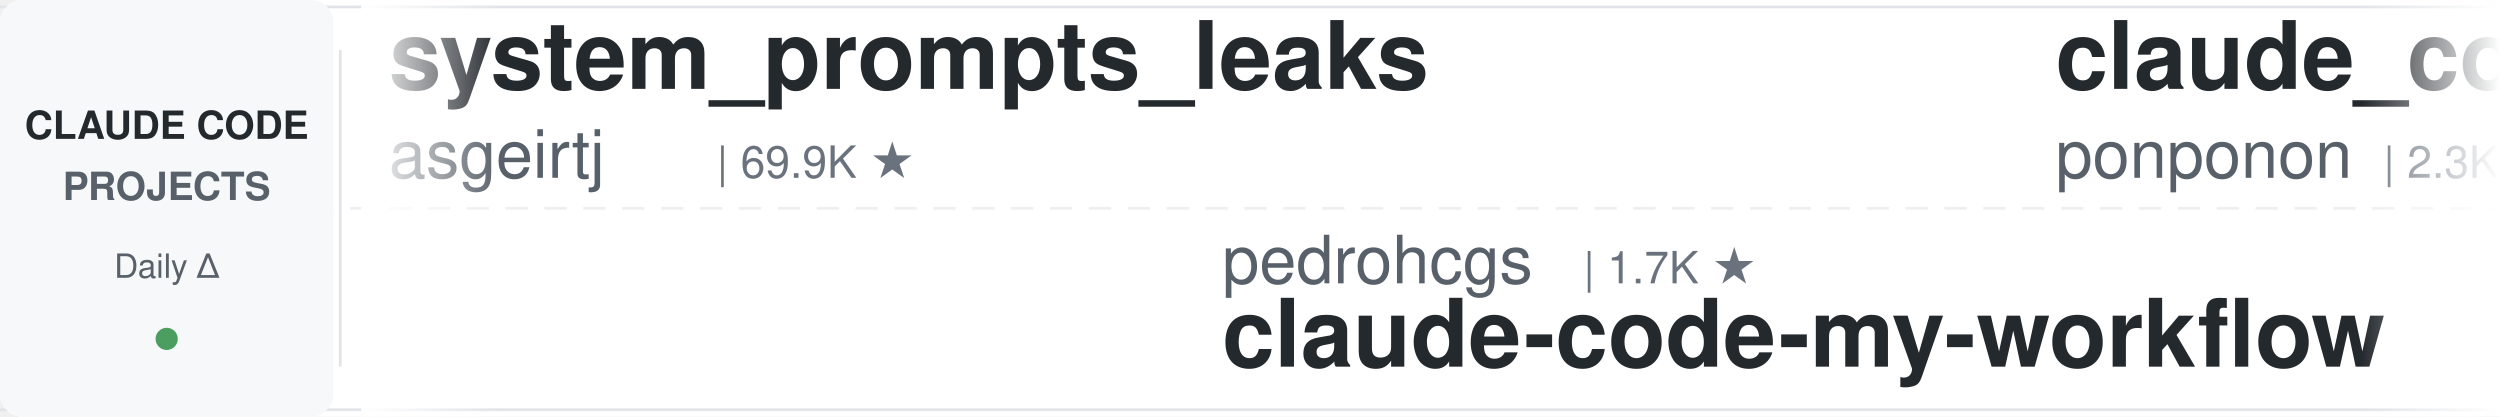
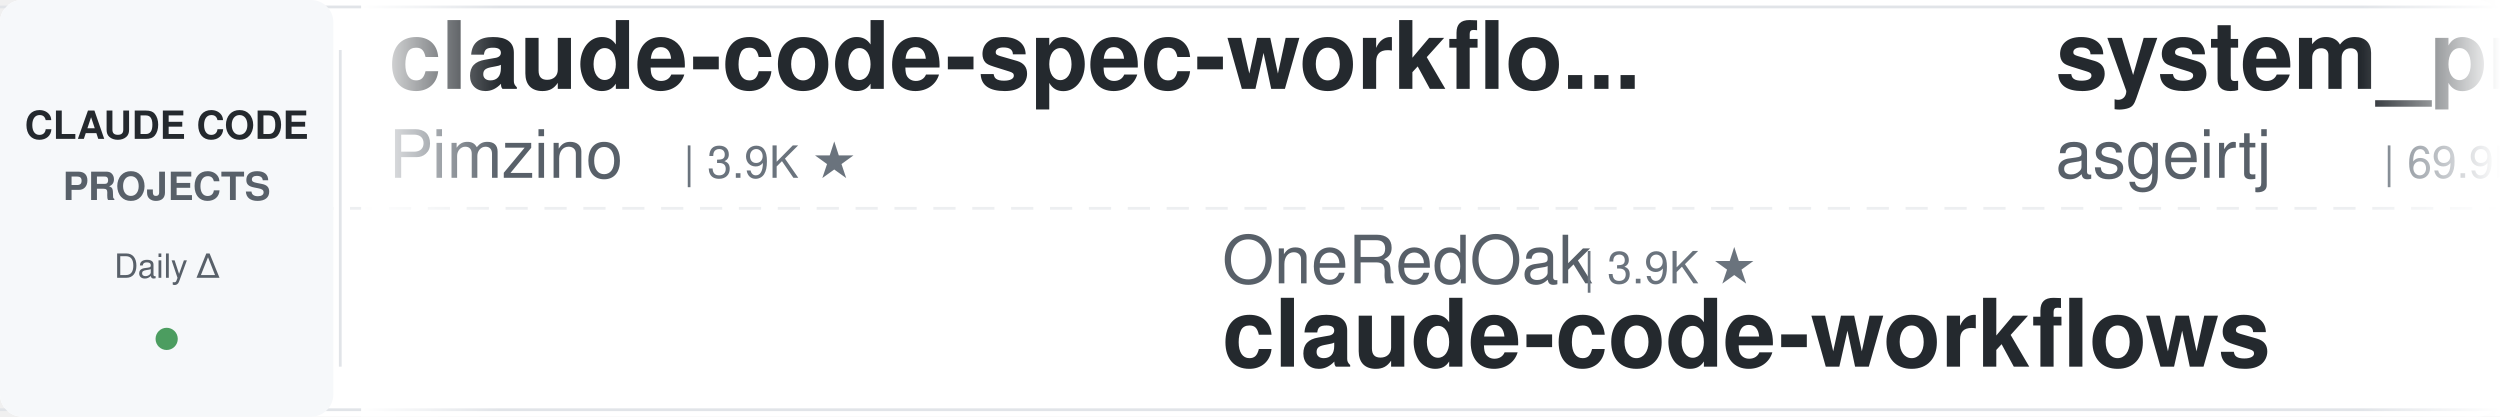
<svg xmlns="http://www.w3.org/2000/svg" width="900" height="150">
  <defs>
    <linearGradient id="leftFade" x1="0%" y1="0%" x2="100%" y2="0%">
      <stop offset="0%" style="stop-color:#ffffff;stop-opacity:1" />
      <stop offset="100%" style="stop-color:#ffffff;stop-opacity:0" />
    </linearGradient>
    <linearGradient id="rightFade" x1="0%" y1="0%" x2="100%" y2="0%">
      <stop offset="0%" style="stop-color:#ffffff;stop-opacity:0" />
      <stop offset="100%" style="stop-color:#ffffff;stop-opacity:1" />
    </linearGradient>
  </defs>
  <rect width="900" height="150" fill="#ffffff" rx="8" />
  <rect x="0" y="2" width="900" height="1" fill="#e1e4e8" />
  <rect x="0" y="147" width="900" height="1" fill="#e1e4e8" />
  <line x1="0" y1="75" x2="900" y2="75" stroke="#e1e4e8" stroke-width="1" stroke-dasharray="8 6" opacity="0.6" />
  <rect x="0" y="0" width="120" height="150" fill="#f6f8fa" rx="8" />
  <text x="60" y="50" font-family="-apple-system, BlinkMacSystemFont, 'Segoe UI', Helvetica, Arial, sans-serif" font-size="14" font-weight="600" fill="#24292e" text-anchor="middle">CLAUDE CODE</text>
  <text x="60" y="72" font-family="-apple-system, BlinkMacSystemFont, 'Segoe UI', Helvetica, Arial, sans-serif" font-size="14" font-weight="600" fill="#586069" text-anchor="middle">PROJECTS</text>
  <text x="60" y="100" font-family="-apple-system, BlinkMacSystemFont, 'Segoe UI', Helvetica, Arial, sans-serif" font-size="12" font-weight="500" fill="#586069" text-anchor="middle">Daily Δ</text>
  <circle cx="60" cy="122" r="4" fill="#22863a" opacity="0.8" />
  <rect x="122" y="18" width="1" height="114" fill="#e1e4e8" />
  <clipPath id="tickerClip">
    <rect x="130" y="0" width="770" height="150" />
  </clipPath>
  <g clip-path="url(#tickerClip)">
    <g id="tickerItems">
      <animateTransform attributeName="transform" attributeType="XML" type="translate" from="0 0" to="-3000 0" dur="54s" repeatCount="indefinite" />
      <g transform="translate(0, 0)">
+         <text x="140" y="32" font-family="-apple-system, BlinkMacSystemFont, 'Segoe UI', Helvetica, Arial, sans-serif" font-size="34" font-weight="600" fill="#24292e">claude-code-spec-workflo...</text>
+         <text x="140" y="64" font-family="-apple-system, BlinkMacSystemFont, 'Segoe UI', Helvetica, Arial, sans-serif" font-size="24" font-weight="400" fill="#586069">Pimzino</text>
+         <text x="246" y="64" font-family="-apple-system, BlinkMacSystemFont, 'Segoe UI', Helvetica, Arial, sans-serif" font-size="16" font-weight="500" fill="#6a737d">| 3.9K ★</text>
+       </g>
+       <g transform="translate(300, 0)">
+         <text x="140" y="102" font-family="-apple-system, BlinkMacSystemFont, 'Segoe UI', Helvetica, Arial, sans-serif" font-size="24" font-weight="400" fill="#586069">OneRedOak</text>
+         <text x="270" y="102" font-family="-apple-system, BlinkMacSystemFont, 'Segoe UI', Helvetica, Arial, sans-serif" font-size="16" font-weight="500" fill="#6a737d">| 3.9K ★</text>
+         <text x="140" y="132" font-family="-apple-system, BlinkMacSystemFont, 'Segoe UI', Helvetica, Arial, sans-serif" font-size="34" font-weight="600" fill="#24292e">claude-code-workflows</text>
+       </g>
+       <g transform="translate(600, 0)">
        <text x="140" y="32" font-family="-apple-system, BlinkMacSystemFont, 'Segoe UI', Helvetica, Arial, sans-serif" font-size="34" font-weight="600" fill="#24292e">system_prompts_leaks</text>
        <text x="140" y="64" font-family="-apple-system, BlinkMacSystemFont, 'Segoe UI', Helvetica, Arial, sans-serif" font-size="24" font-weight="400" fill="#586069">asgeirtj</text>
        <text x="258" y="64" font-family="-apple-system, BlinkMacSystemFont, 'Segoe UI', Helvetica, Arial, sans-serif" font-size="16" font-weight="500" fill="#6a737d">| 69.9K ★</text>
      </g>
-       <g transform="translate(300, 0)">
-         <text x="140" y="102" font-family="-apple-system, BlinkMacSystemFont, 'Segoe UI', Helvetica, Arial, sans-serif" font-size="24" font-weight="400" fill="#586069">pedrohcgs</text>
-         <text x="270" y="102" font-family="-apple-system, BlinkMacSystemFont, 'Segoe UI', Helvetica, Arial, sans-serif" font-size="16" font-weight="500" fill="#6a737d">| 1.7K ★</text>
-         <text x="140" y="132" font-family="-apple-system, BlinkMacSystemFont, 'Segoe UI', Helvetica, Arial, sans-serif" font-size="34" font-weight="600" fill="#24292e">claude-code-my-workflow</text>
-       </g>
-       <g transform="translate(600, 0)">
-         <text x="140" y="32" font-family="-apple-system, BlinkMacSystemFont, 'Segoe UI', Helvetica, Arial, sans-serif" font-size="34" font-weight="600" fill="#24292e">claude_code_src</text>
-         <text x="140" y="64" font-family="-apple-system, BlinkMacSystemFont, 'Segoe UI', Helvetica, Arial, sans-serif" font-size="24" font-weight="400" fill="#586069">ponponon</text>
-         <text x="258" y="64" font-family="-apple-system, BlinkMacSystemFont, 'Segoe UI', Helvetica, Arial, sans-serif" font-size="16" font-weight="500" fill="#6a737d">| 2.3K ★</text>
-       </g>
      <g transform="translate(900, 0)">
-         <text x="140" y="102" font-family="-apple-system, BlinkMacSystemFont, 'Segoe UI', Helvetica, Arial, sans-serif" font-size="24" font-weight="400" fill="#586069">edmund-io</text>
-         <text x="270" y="102" font-family="-apple-system, BlinkMacSystemFont, 'Segoe UI', Helvetica, Arial, sans-serif" font-size="16" font-weight="500" fill="#6a737d">| 1.5K ★</text>
-         <text x="140" y="132" font-family="-apple-system, BlinkMacSystemFont, 'Segoe UI', Helvetica, Arial, sans-serif" font-size="34" font-weight="600" fill="#24292e">edmunds-claude-code</text>
+         <text x="140" y="102" font-family="-apple-system, BlinkMacSystemFont, 'Segoe UI', Helvetica, Arial, sans-serif" font-size="24" font-weight="400" fill="#586069">LING71671</text>
+         <text x="270" y="102" font-family="-apple-system, BlinkMacSystemFont, 'Segoe UI', Helvetica, Arial, sans-serif" font-size="16" font-weight="500" fill="#6a737d">| 970 ★</text>
+         <text x="140" y="132" font-family="-apple-system, BlinkMacSystemFont, 'Segoe UI', Helvetica, Arial, sans-serif" font-size="34" font-weight="600" fill="#24292e">Open-ClaudeCode</text>
      </g>
      <g transform="translate(1200, 0)">
-         <text x="140" y="32" font-family="-apple-system, BlinkMacSystemFont, 'Segoe UI', Helvetica, Arial, sans-serif" font-size="34" font-weight="600" fill="#24292e">claude-code-skills</text>
-         <text x="140" y="64" font-family="-apple-system, BlinkMacSystemFont, 'Segoe UI', Helvetica, Arial, sans-serif" font-size="24" font-weight="400" fill="#586069">daymade</text>
-         <text x="246" y="64" font-family="-apple-system, BlinkMacSystemFont, 'Segoe UI', Helvetica, Arial, sans-serif" font-size="16" font-weight="500" fill="#6a737d">| 1.5K ★</text>
+         <text x="140" y="32" font-family="-apple-system, BlinkMacSystemFont, 'Segoe UI', Helvetica, Arial, sans-serif" font-size="34" font-weight="600" fill="#24292e">Claude-Code-Usage-Monito...</text>
+         <text x="140" y="64" font-family="-apple-system, BlinkMacSystemFont, 'Segoe UI', Helvetica, Arial, sans-serif" font-size="24" font-weight="400" fill="#586069">Maciek-roboblog</text>
+         <text x="342" y="64" font-family="-apple-system, BlinkMacSystemFont, 'Segoe UI', Helvetica, Arial, sans-serif" font-size="16" font-weight="500" fill="#6a737d">| 8.7K ★</text>
      </g>
      <g transform="translate(1500, 0)">
-         <text x="140" y="102" font-family="-apple-system, BlinkMacSystemFont, 'Segoe UI', Helvetica, Arial, sans-serif" font-size="24" font-weight="400" fill="#586069">anthropics</text>
-         <text x="282" y="102" font-family="-apple-system, BlinkMacSystemFont, 'Segoe UI', Helvetica, Arial, sans-serif" font-size="16" font-weight="500" fill="#6a737d">| 1.0K ★</text>
-         <text x="140" y="132" font-family="-apple-system, BlinkMacSystemFont, 'Segoe UI', Helvetica, Arial, sans-serif" font-size="34" font-weight="600" fill="#24292e">claude-code-base-action</text>
+         <text x="140" y="102" font-family="-apple-system, BlinkMacSystemFont, 'Segoe UI', Helvetica, Arial, sans-serif" font-size="24" font-weight="400" fill="#586069">shanraisshan</text>
+         <text x="306" y="102" font-family="-apple-system, BlinkMacSystemFont, 'Segoe UI', Helvetica, Arial, sans-serif" font-size="16" font-weight="500" fill="#6a737d">| 67.7K ★</text>
+         <text x="140" y="132" font-family="-apple-system, BlinkMacSystemFont, 'Segoe UI', Helvetica, Arial, sans-serif" font-size="34" font-weight="600" fill="#24292e">claude-code-best-practic...</text>
      </g>
      <g transform="translate(1800, 0)">
-         <text x="140" y="32" font-family="-apple-system, BlinkMacSystemFont, 'Segoe UI', Helvetica, Arial, sans-serif" font-size="34" font-weight="600" fill="#24292e">how-claude-code-works</text>
-         <text x="140" y="64" font-family="-apple-system, BlinkMacSystemFont, 'Segoe UI', Helvetica, Arial, sans-serif" font-size="24" font-weight="400" fill="#586069">Windy3f3f3f3f</text>
-         <text x="318" y="64" font-family="-apple-system, BlinkMacSystemFont, 'Segoe UI', Helvetica, Arial, sans-serif" font-size="16" font-weight="500" fill="#6a737d">| 3.8K ★</text>
+         <text x="140" y="32" font-family="-apple-system, BlinkMacSystemFont, 'Segoe UI', Helvetica, Arial, sans-serif" font-size="34" font-weight="600" fill="#24292e">Claude-Code-Game-Studios</text>
+         <text x="140" y="64" font-family="-apple-system, BlinkMacSystemFont, 'Segoe UI', Helvetica, Arial, sans-serif" font-size="24" font-weight="400" fill="#586069">Donchitos</text>
+         <text x="270" y="64" font-family="-apple-system, BlinkMacSystemFont, 'Segoe UI', Helvetica, Arial, sans-serif" font-size="16" font-weight="500" fill="#6a737d">| 26.9K ★</text>
      </g>
      <g transform="translate(2100, 0)">
-         <text x="140" y="102" font-family="-apple-system, BlinkMacSystemFont, 'Segoe UI', Helvetica, Arial, sans-serif" font-size="24" font-weight="400" fill="#586069">SeemSeam</text>
-         <text x="258" y="102" font-family="-apple-system, BlinkMacSystemFont, 'Segoe UI', Helvetica, Arial, sans-serif" font-size="16" font-weight="500" fill="#6a737d">| 3.6K ★</text>
-         <text x="140" y="132" font-family="-apple-system, BlinkMacSystemFont, 'Segoe UI', Helvetica, Arial, sans-serif" font-size="34" font-weight="600" fill="#24292e">claude_codex_bridge</text>
+         <text x="140" y="102" font-family="-apple-system, BlinkMacSystemFont, 'Segoe UI', Helvetica, Arial, sans-serif" font-size="24" font-weight="400" fill="#586069">lorryjovens-hub</text>
+         <text x="342" y="102" font-family="-apple-system, BlinkMacSystemFont, 'Segoe UI', Helvetica, Arial, sans-serif" font-size="16" font-weight="500" fill="#6a737d">| 1.7K ★</text>
+         <text x="140" y="132" font-family="-apple-system, BlinkMacSystemFont, 'Segoe UI', Helvetica, Arial, sans-serif" font-size="34" font-weight="600" fill="#24292e">claude-code-rust</text>
      </g>
      <g transform="translate(2400, 0)">
-         <text x="140" y="32" font-family="-apple-system, BlinkMacSystemFont, 'Segoe UI', Helvetica, Arial, sans-serif" font-size="34" font-weight="600" fill="#24292e">claude-code-settings</text>
-         <text x="140" y="64" font-family="-apple-system, BlinkMacSystemFont, 'Segoe UI', Helvetica, Arial, sans-serif" font-size="24" font-weight="400" fill="#586069">feiskyer</text>
-         <text x="258" y="64" font-family="-apple-system, BlinkMacSystemFont, 'Segoe UI', Helvetica, Arial, sans-serif" font-size="16" font-weight="500" fill="#6a737d">| 1.7K ★</text>
+         <text x="140" y="32" font-family="-apple-system, BlinkMacSystemFont, 'Segoe UI', Helvetica, Arial, sans-serif" font-size="34" font-weight="600" fill="#24292e">claude-code-video-toolki...</text>
+         <text x="140" y="64" font-family="-apple-system, BlinkMacSystemFont, 'Segoe UI', Helvetica, Arial, sans-serif" font-size="24" font-weight="400" fill="#586069">digitalsamba</text>
+         <text x="306" y="64" font-family="-apple-system, BlinkMacSystemFont, 'Segoe UI', Helvetica, Arial, sans-serif" font-size="16" font-weight="500" fill="#6a737d">| 2.3K ★</text>
      </g>
      <g transform="translate(2700, 0)">
-         <text x="140" y="102" font-family="-apple-system, BlinkMacSystemFont, 'Segoe UI', Helvetica, Arial, sans-serif" font-size="24" font-weight="400" fill="#586069">centminmod</text>
-         <text x="282" y="102" font-family="-apple-system, BlinkMacSystemFont, 'Segoe UI', Helvetica, Arial, sans-serif" font-size="16" font-weight="500" fill="#6a737d">| 2.7K ★</text>
-         <text x="140" y="132" font-family="-apple-system, BlinkMacSystemFont, 'Segoe UI', Helvetica, Arial, sans-serif" font-size="34" font-weight="600" fill="#24292e">my-claude-code-setup</text>
+         <text x="140" y="102" font-family="-apple-system, BlinkMacSystemFont, 'Segoe UI', Helvetica, Arial, sans-serif" font-size="24" font-weight="400" fill="#586069">davila7</text>
+         <text x="246" y="102" font-family="-apple-system, BlinkMacSystemFont, 'Segoe UI', Helvetica, Arial, sans-serif" font-size="16" font-weight="500" fill="#6a737d">| 32.7K ★</text>
+         <text x="140" y="132" font-family="-apple-system, BlinkMacSystemFont, 'Segoe UI', Helvetica, Arial, sans-serif" font-size="34" font-weight="600" fill="#24292e">claude-code-templates</text>
      </g>
      <g transform="translate(3000, 0)">
+         <text x="140" y="32" font-family="-apple-system, BlinkMacSystemFont, 'Segoe UI', Helvetica, Arial, sans-serif" font-size="34" font-weight="600" fill="#24292e">claude-code-spec-workflo...</text>
+         <text x="140" y="64" font-family="-apple-system, BlinkMacSystemFont, 'Segoe UI', Helvetica, Arial, sans-serif" font-size="24" font-weight="400" fill="#586069">Pimzino</text>
+         <text x="246" y="64" font-family="-apple-system, BlinkMacSystemFont, 'Segoe UI', Helvetica, Arial, sans-serif" font-size="16" font-weight="500" fill="#6a737d">| 3.9K ★</text>
+       </g>
+       <g transform="translate(3300, 0)">
+         <text x="140" y="102" font-family="-apple-system, BlinkMacSystemFont, 'Segoe UI', Helvetica, Arial, sans-serif" font-size="24" font-weight="400" fill="#586069">OneRedOak</text>
+         <text x="270" y="102" font-family="-apple-system, BlinkMacSystemFont, 'Segoe UI', Helvetica, Arial, sans-serif" font-size="16" font-weight="500" fill="#6a737d">| 3.9K ★</text>
+         <text x="140" y="132" font-family="-apple-system, BlinkMacSystemFont, 'Segoe UI', Helvetica, Arial, sans-serif" font-size="34" font-weight="600" fill="#24292e">claude-code-workflows</text>
+       </g>
+       <g transform="translate(3600, 0)">
        <text x="140" y="32" font-family="-apple-system, BlinkMacSystemFont, 'Segoe UI', Helvetica, Arial, sans-serif" font-size="34" font-weight="600" fill="#24292e">system_prompts_leaks</text>
        <text x="140" y="64" font-family="-apple-system, BlinkMacSystemFont, 'Segoe UI', Helvetica, Arial, sans-serif" font-size="24" font-weight="400" fill="#586069">asgeirtj</text>
        <text x="258" y="64" font-family="-apple-system, BlinkMacSystemFont, 'Segoe UI', Helvetica, Arial, sans-serif" font-size="16" font-weight="500" fill="#6a737d">| 69.9K ★</text>
      </g>
-       <g transform="translate(3300, 0)">
-         <text x="140" y="102" font-family="-apple-system, BlinkMacSystemFont, 'Segoe UI', Helvetica, Arial, sans-serif" font-size="24" font-weight="400" fill="#586069">pedrohcgs</text>
-         <text x="270" y="102" font-family="-apple-system, BlinkMacSystemFont, 'Segoe UI', Helvetica, Arial, sans-serif" font-size="16" font-weight="500" fill="#6a737d">| 1.7K ★</text>
-         <text x="140" y="132" font-family="-apple-system, BlinkMacSystemFont, 'Segoe UI', Helvetica, Arial, sans-serif" font-size="34" font-weight="600" fill="#24292e">claude-code-my-workflow</text>
-       </g>
-       <g transform="translate(3600, 0)">
-         <text x="140" y="32" font-family="-apple-system, BlinkMacSystemFont, 'Segoe UI', Helvetica, Arial, sans-serif" font-size="34" font-weight="600" fill="#24292e">claude_code_src</text>
-         <text x="140" y="64" font-family="-apple-system, BlinkMacSystemFont, 'Segoe UI', Helvetica, Arial, sans-serif" font-size="24" font-weight="400" fill="#586069">ponponon</text>
-         <text x="258" y="64" font-family="-apple-system, BlinkMacSystemFont, 'Segoe UI', Helvetica, Arial, sans-serif" font-size="16" font-weight="500" fill="#6a737d">| 2.3K ★</text>
-       </g>
      <g transform="translate(3900, 0)">
-         <text x="140" y="102" font-family="-apple-system, BlinkMacSystemFont, 'Segoe UI', Helvetica, Arial, sans-serif" font-size="24" font-weight="400" fill="#586069">edmund-io</text>
-         <text x="270" y="102" font-family="-apple-system, BlinkMacSystemFont, 'Segoe UI', Helvetica, Arial, sans-serif" font-size="16" font-weight="500" fill="#6a737d">| 1.5K ★</text>
-         <text x="140" y="132" font-family="-apple-system, BlinkMacSystemFont, 'Segoe UI', Helvetica, Arial, sans-serif" font-size="34" font-weight="600" fill="#24292e">edmunds-claude-code</text>
+         <text x="140" y="102" font-family="-apple-system, BlinkMacSystemFont, 'Segoe UI', Helvetica, Arial, sans-serif" font-size="24" font-weight="400" fill="#586069">LING71671</text>
+         <text x="270" y="102" font-family="-apple-system, BlinkMacSystemFont, 'Segoe UI', Helvetica, Arial, sans-serif" font-size="16" font-weight="500" fill="#6a737d">| 970 ★</text>
+         <text x="140" y="132" font-family="-apple-system, BlinkMacSystemFont, 'Segoe UI', Helvetica, Arial, sans-serif" font-size="34" font-weight="600" fill="#24292e">Open-ClaudeCode</text>
      </g>
    </g>
  </g>
  <rect x="130" y="0" width="50" height="150" fill="url(#leftFade)" />
  <rect x="850" y="0" width="50" height="150" fill="url(#rightFade)" />
</svg>
